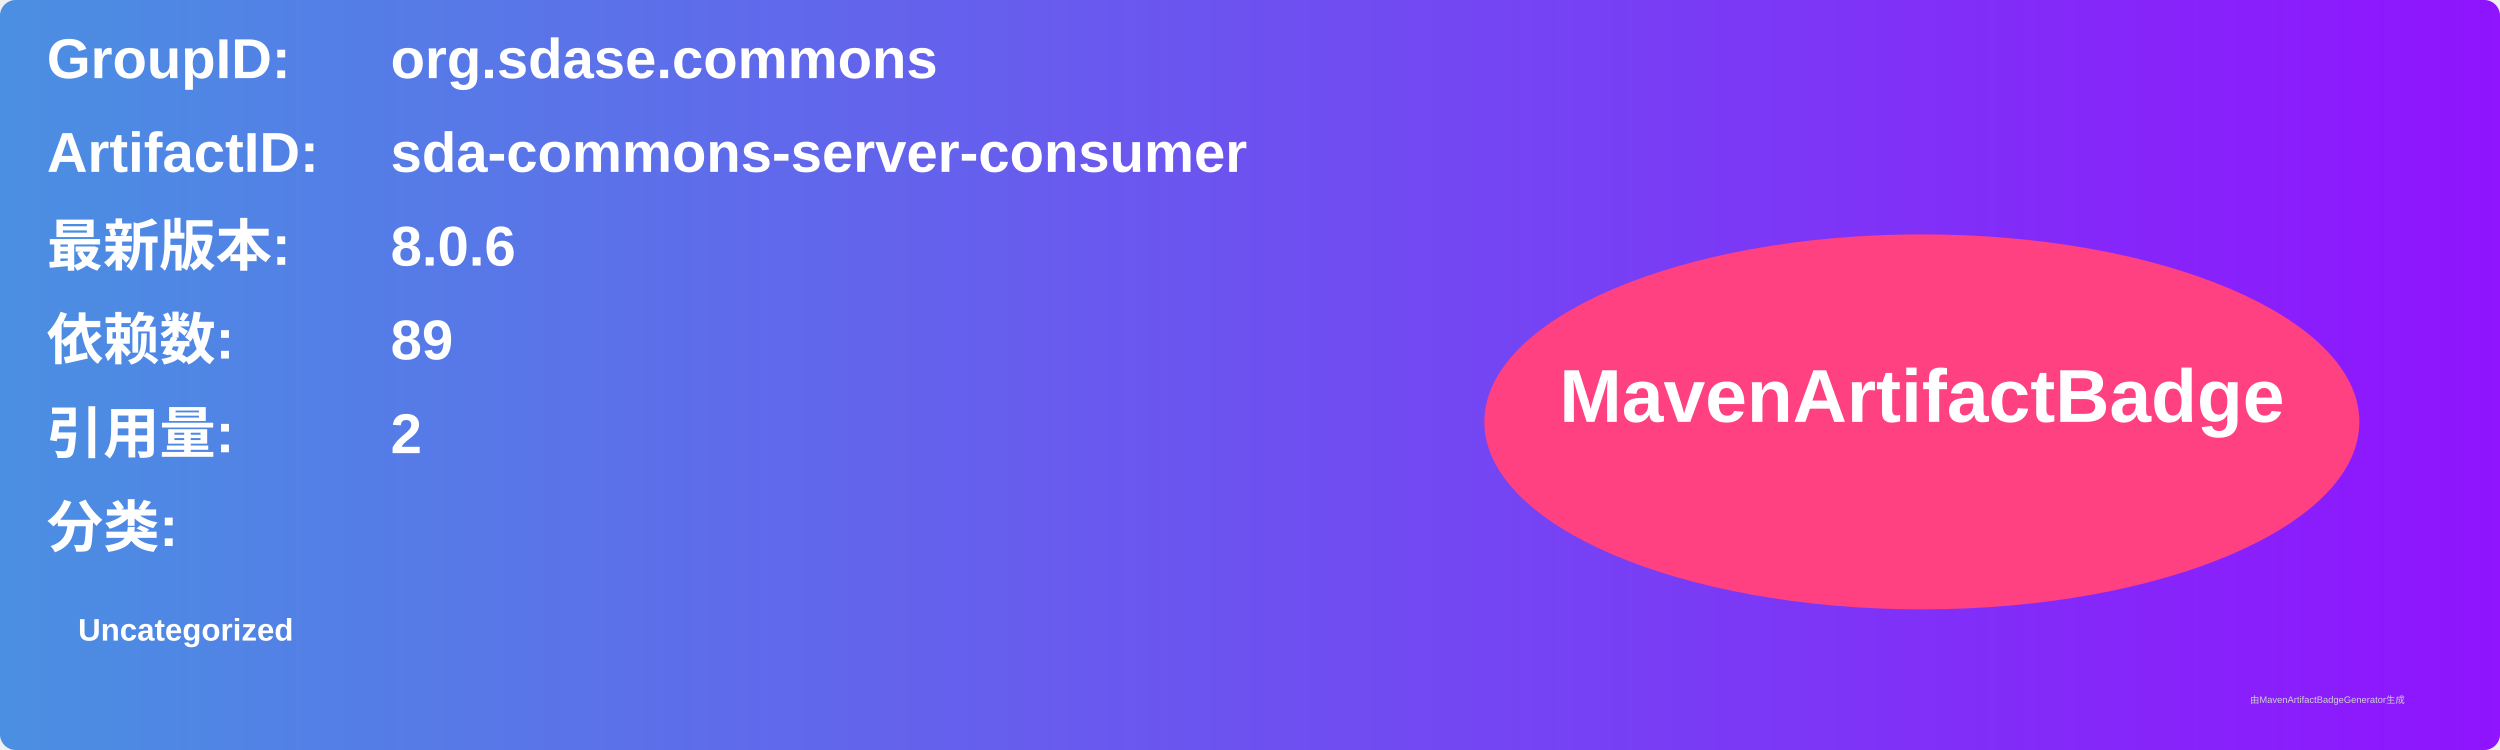
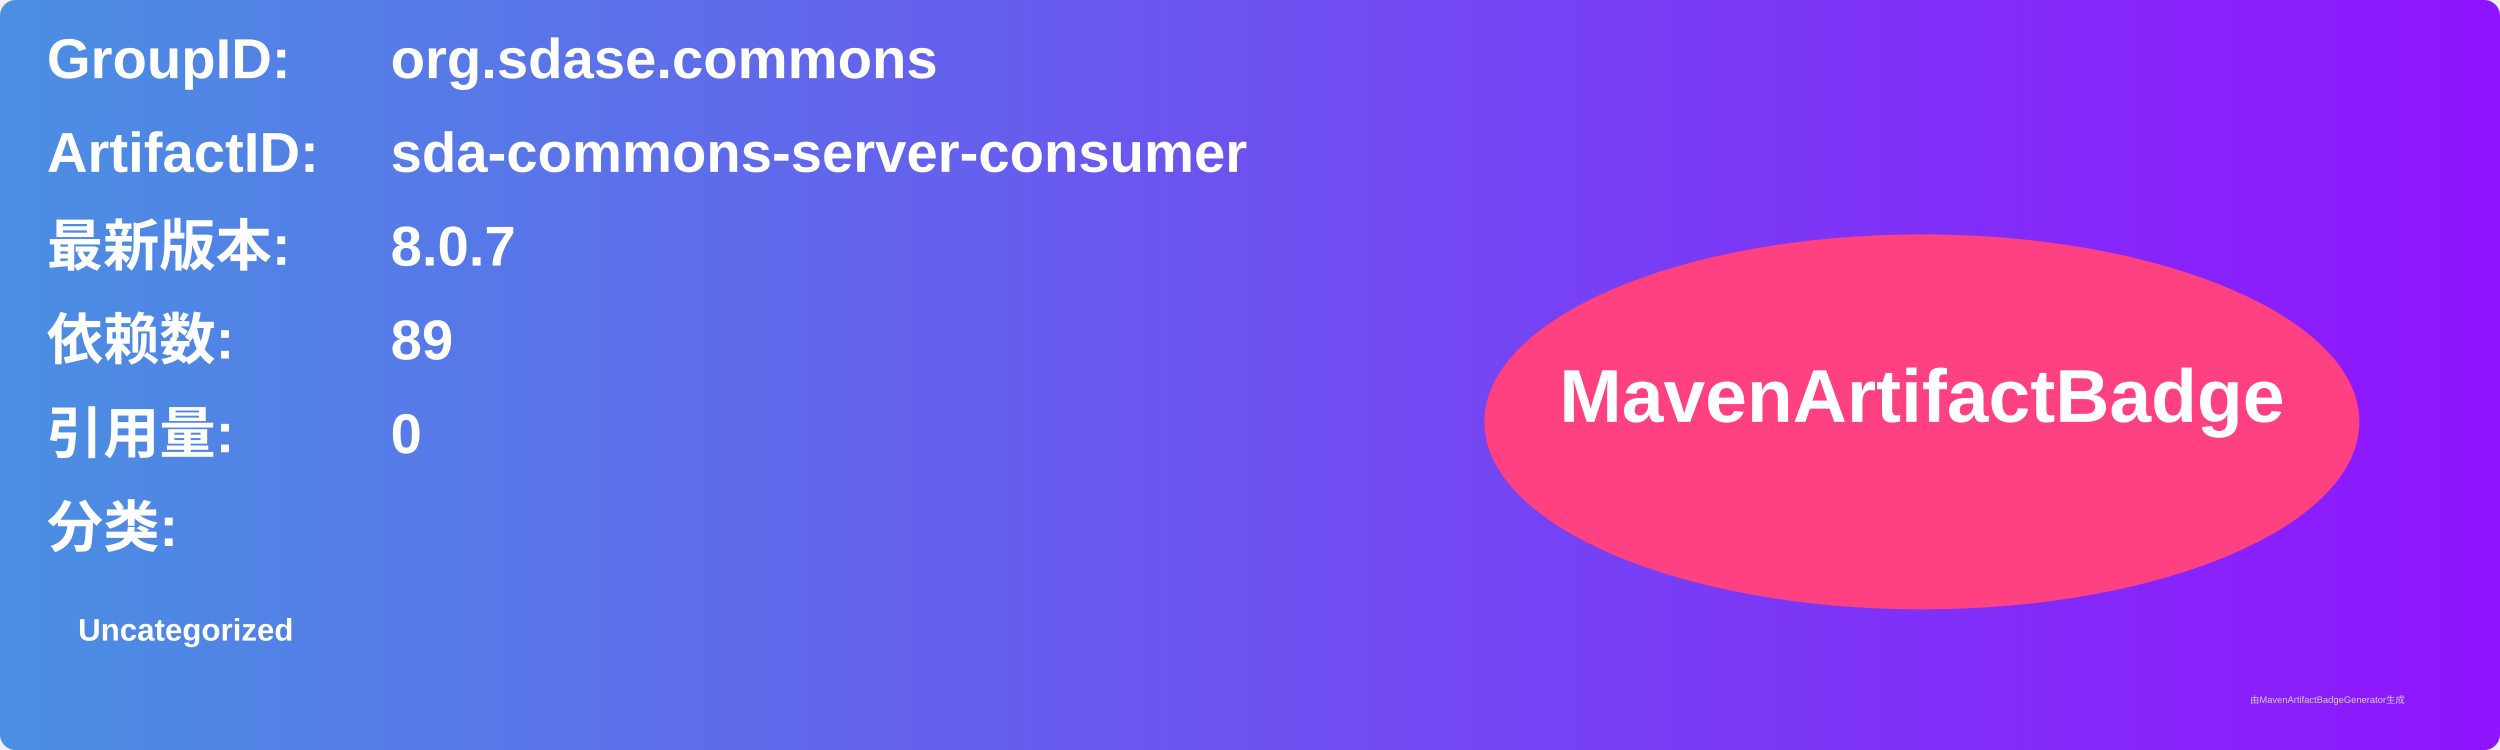
<svg xmlns="http://www.w3.org/2000/svg" width="800" height="240" viewBox="0 0 800 240">
  <linearGradient id="grad" x1="0%" y1="0%" x2="100%" y2="0%">
    <stop offset="0%" stop-color="#4a90e2" />
    <stop offset="100%" stop-color="#9013fe" />
  </linearGradient>
  <rect width="100%" height="100%" rx="5" ry="5" fill="url(#grad)" />
  <g transform="translate(15, 15)">
    <text x="0" y="10" font-family="Arial" font-size="18" fill="white" font-weight="bold" width="260">GroupID:</text>
    <text x="110" y="10" font-family="Arial" font-size="18" fill="white" font-weight="bold" width="460">org.sdase.commons</text>
    <text x="0" y="40" font-family="Arial" font-size="18" fill="white" font-weight="bold" width="260">ArtifactID:</text>
    <text x="110" y="40" font-family="Arial" font-size="18" fill="white" font-weight="bold" width="460">sda-commons-server-consumer</text>
    <text x="0" y="70" font-family="Arial" font-size="18" fill="white" font-weight="bold">最新版本:</text>
    <text x="110" y="70" font-family="Arial" font-size="18" fill="white" font-weight="bold">
-       <tspan font-weight="bold">8.0.6</tspan>
+       <tspan font-weight="bold">8.0.7</tspan>
    </text>
    <text x="0" y="100" font-family="Arial" font-size="18" fill="white" font-weight="bold">依赖数: </text>
    <text x="110" y="100" font-family="Arial" font-size="18" fill="white">
      <tspan font-weight="bold">89</tspan>
    </text>
    <text x="0" y="130" font-family="Arial" font-size="18" fill="white" font-weight="bold">引用量: </text>
    <text x="110" y="130" font-family="Arial" font-size="18" fill="white">
-       <tspan font-weight="bold">2</tspan>
+       <tspan font-weight="bold">0</tspan>
    </text>
    <text x="0" y="160" font-family="Arial" font-size="18" fill="white" font-weight="bold">分类:</text>
    <text x="10" y="190" font-family="Arial" font-size="10" fill="white">
      <tspan font-weight="bold">Uncategorized</tspan>
    </text>
    <ellipse cx="600" cy="120" rx="140" ry="60" fill="#ff4081" />
    <text x="600" y="120" text-anchor="middle" font-family="Arial" font-size="24" fill="white" font-weight="bold">MavenArtifactBadge</text>
  </g>
  <text x="720" y="225" font-family="Arial" font-size="3" fill="#d0d0d0">由MavenArtifactBadgeGenerator生成</text>
</svg>
